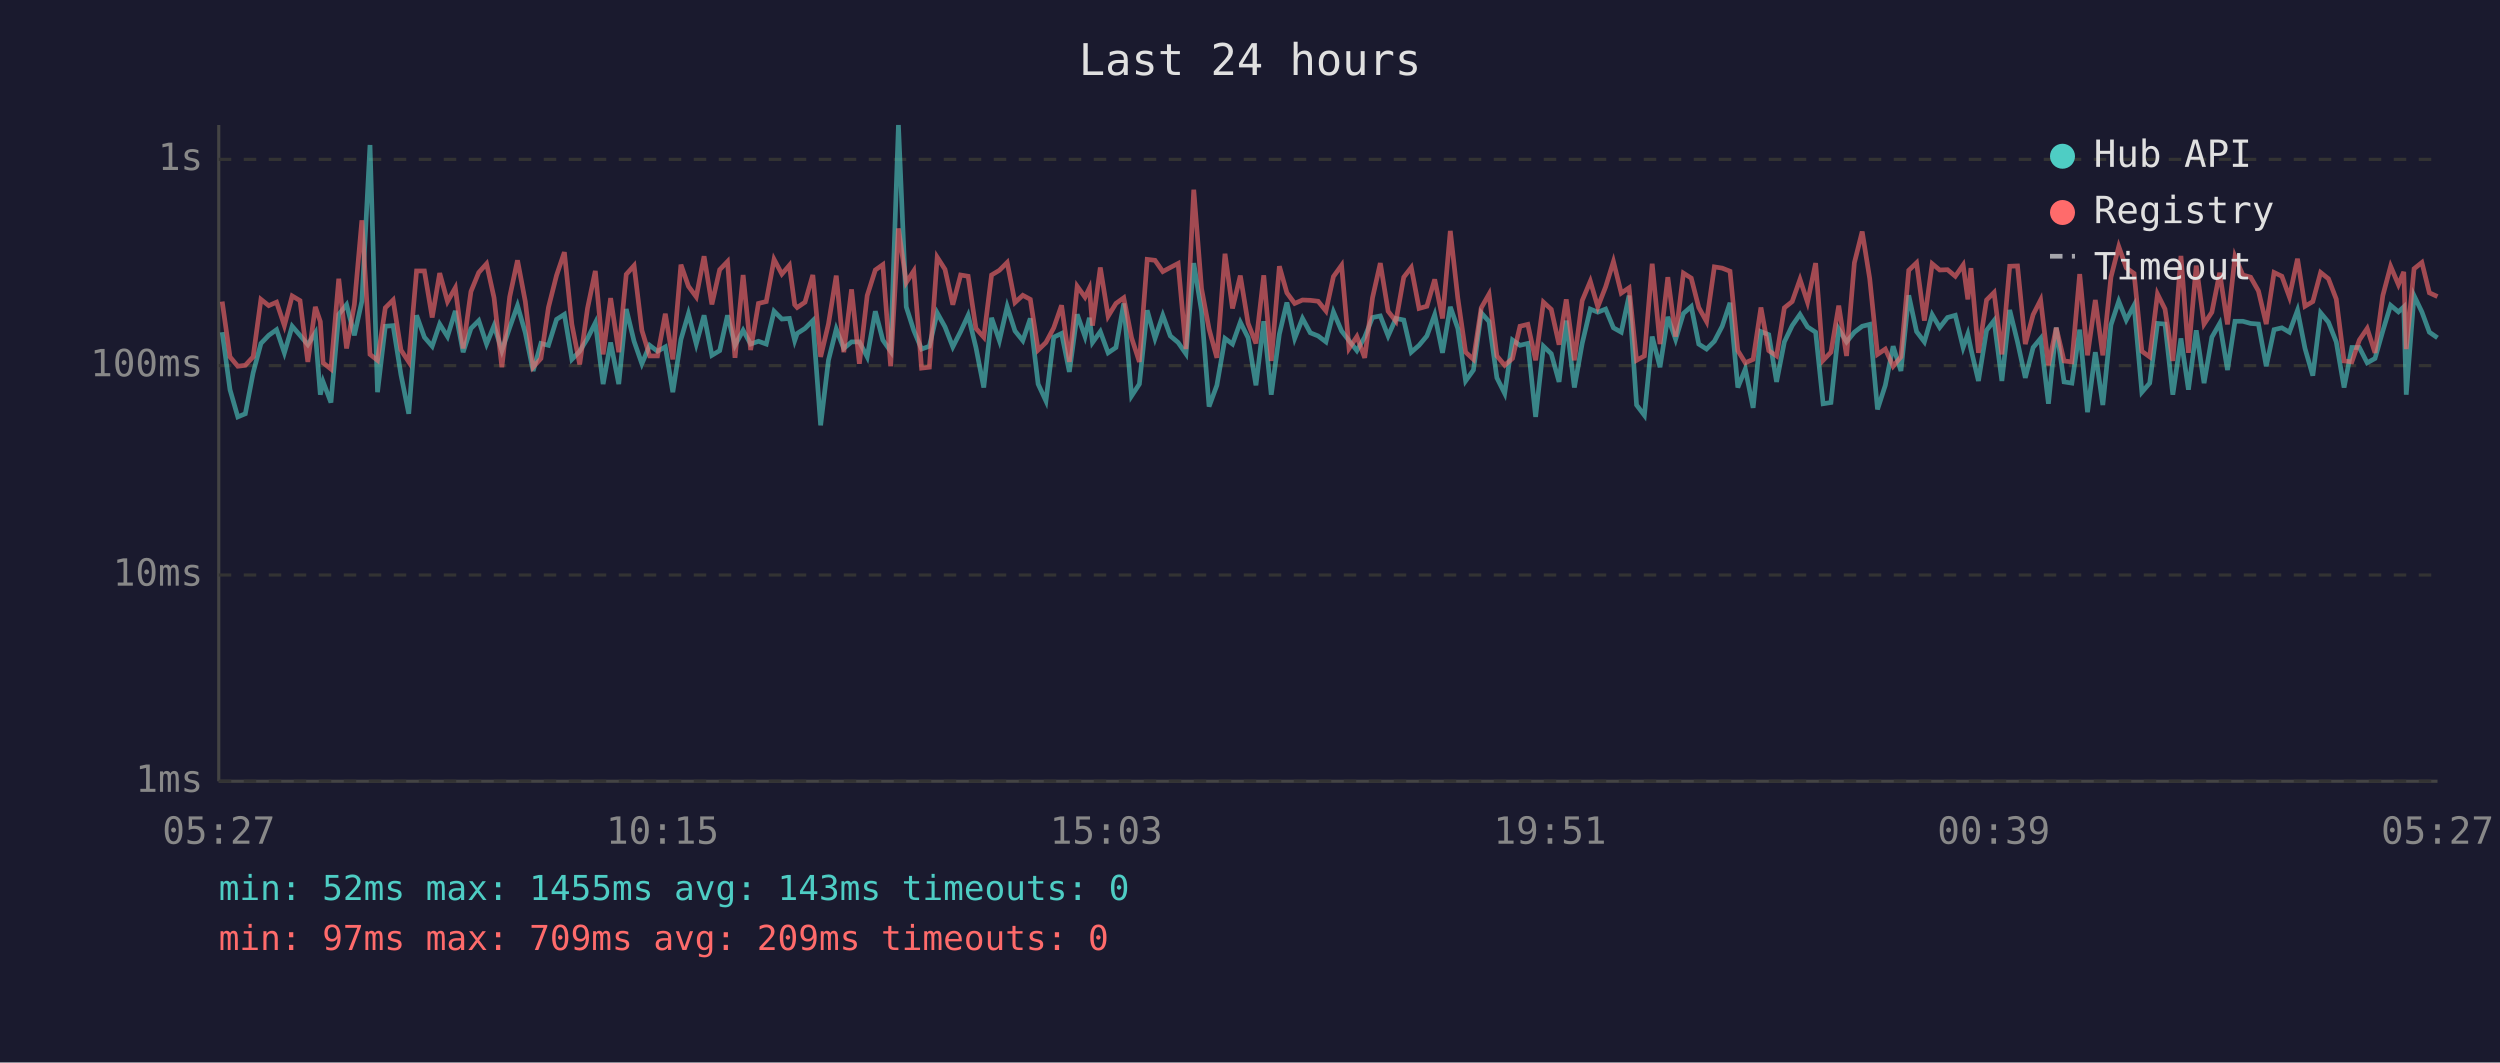
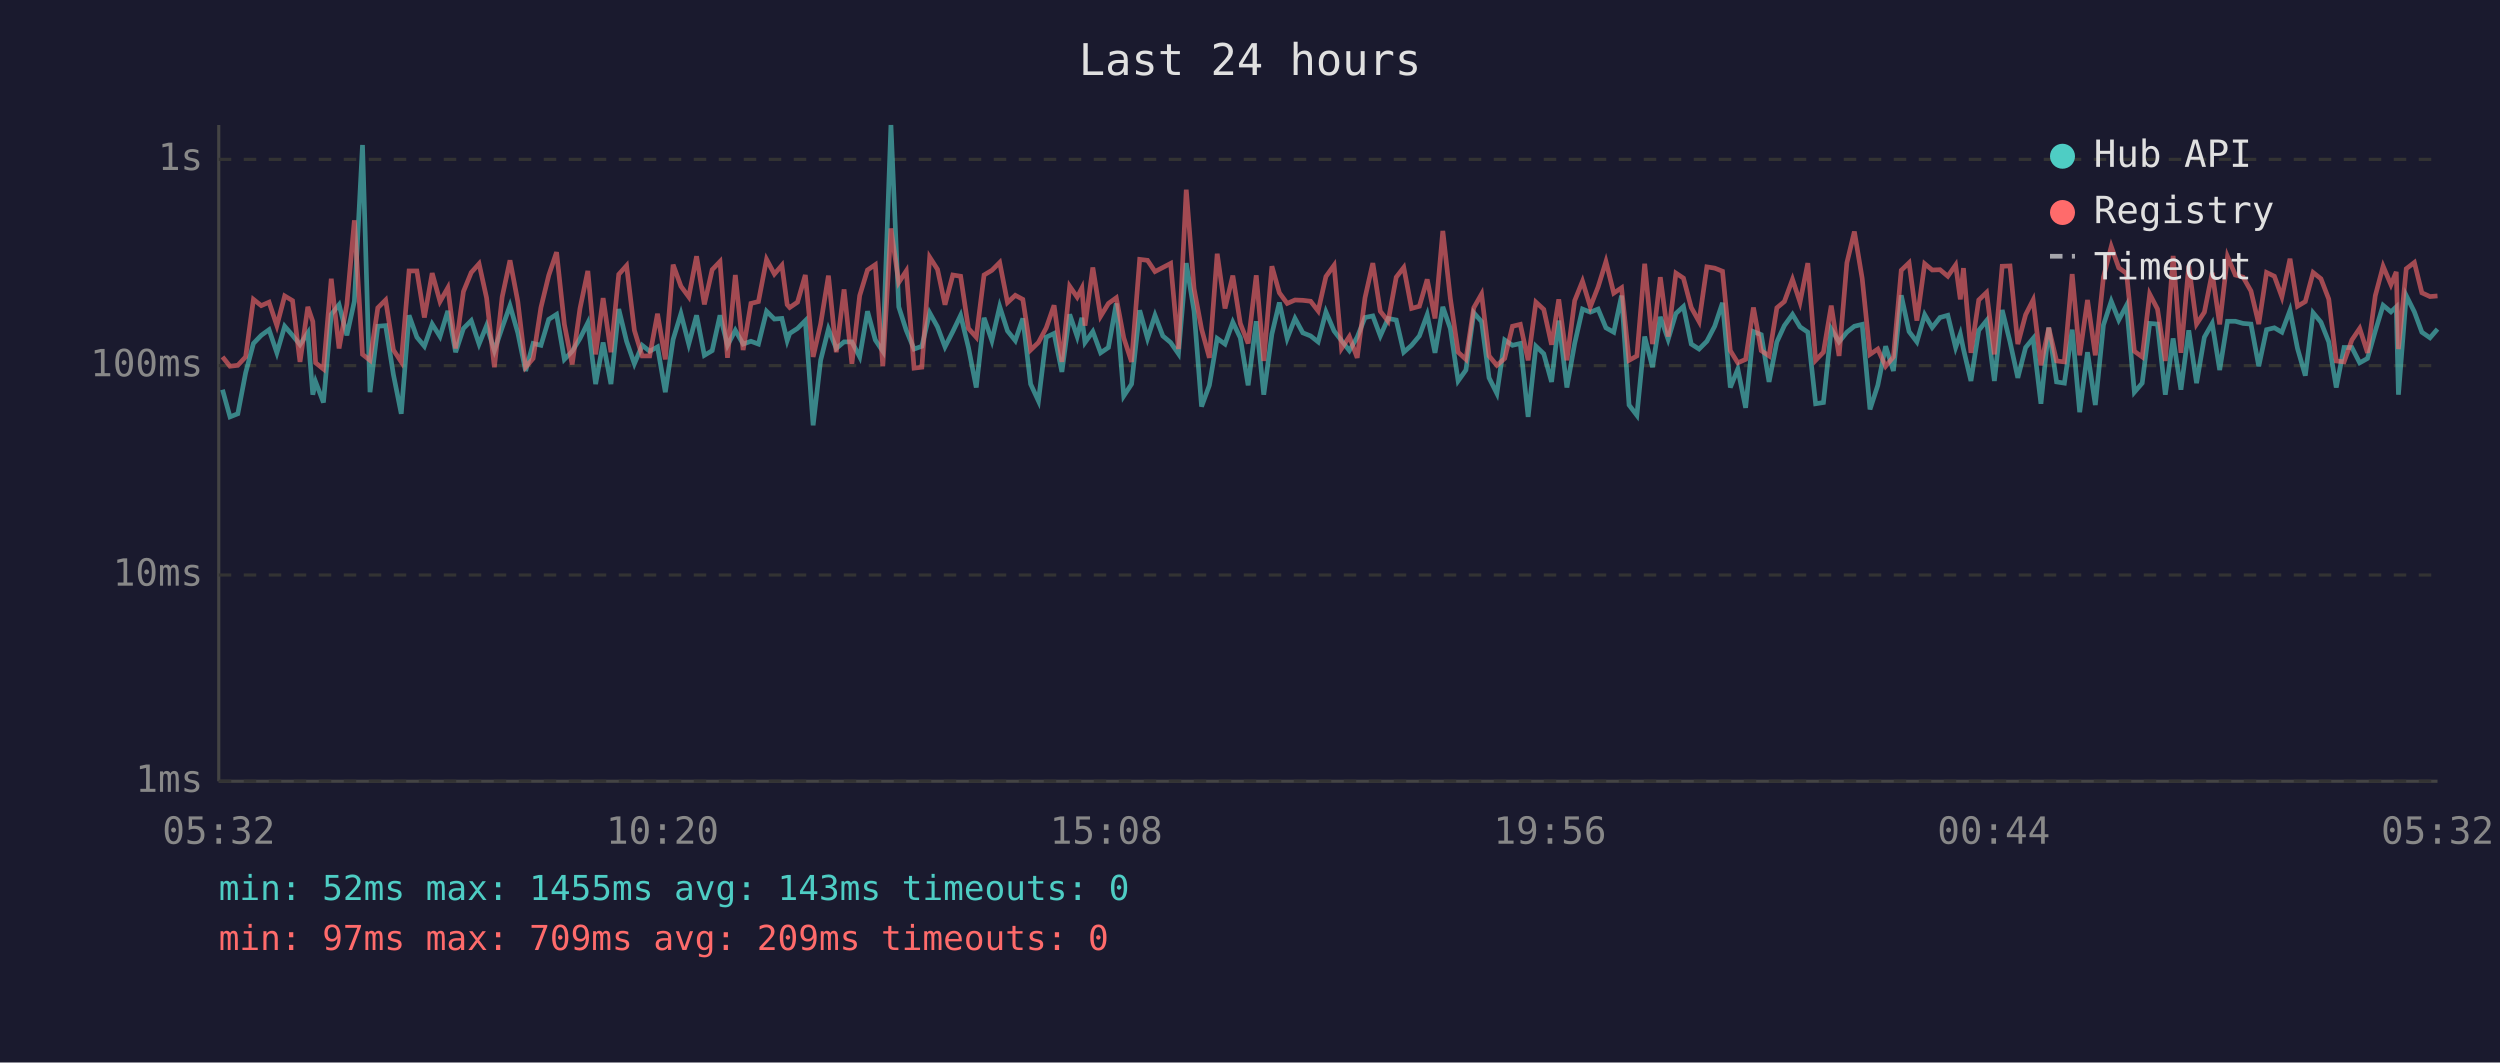
<svg xmlns="http://www.w3.org/2000/svg" viewBox="0 0 800 340" font-family="monospace" font-size="12">
  <rect width="800" height="340" fill="#1a1a2e" />
  <text x="400" y="24" fill="#e0e0e0" font-size="14" text-anchor="middle">Last 24 hours</text>
  <line x1="70" y1="40" x2="70" y2="250" stroke="#444" stroke-width="1" />
  <line x1="70" y1="250" x2="780" y2="250" stroke="#444" stroke-width="1" />
  <line x1="70" y1="250" x2="780" y2="250" stroke="#333" stroke-width="1" stroke-dasharray="4" />
  <text x="65" y="250" fill="#888" text-anchor="end" dominant-baseline="middle">1ms</text>
  <line x1="70" y1="184" x2="780" y2="184" stroke="#333" stroke-width="1" stroke-dasharray="4" />
  <text x="65" y="184" fill="#888" text-anchor="end" dominant-baseline="middle">10ms</text>
  <line x1="70" y1="117" x2="780" y2="117" stroke="#333" stroke-width="1" stroke-dasharray="4" />
  <text x="65" y="117" fill="#888" text-anchor="end" dominant-baseline="middle">100ms</text>
  <line x1="70" y1="51" x2="780" y2="51" stroke="#333" stroke-width="1" stroke-dasharray="4" />
  <text x="65" y="51" fill="#888" text-anchor="end" dominant-baseline="middle">1s</text>
-   <text x="70" y="270" fill="#888" text-anchor="middle">05:27</text>
-   <text x="212" y="270" fill="#888" text-anchor="middle">10:15</text>
-   <text x="354" y="270" fill="#888" text-anchor="middle">15:03</text>
-   <text x="496" y="270" fill="#888" text-anchor="middle">19:51</text>
-   <text x="638" y="270" fill="#888" text-anchor="middle">00:39</text>
-   <text x="780" y="270" fill="#888" text-anchor="middle">05:27</text>
-   <polyline points="71.1,106.3 73.6,124.7 76.1,133.4 78.5,132.4 81.0,119.3 83.5,109.9 86.0,107.3 88.5,105.5 91.0,112.9 93.5,104.4 96.0,107.3 98.5,110.3 100.9,106.5 102.5,126.3 103.4,122.2 105.9,128.8 108.4,100.6 110.9,97.5 113.4,107.3 115.8,96.4 118.4,46.4 120.8,125.5 123.3,104.4 125.8,104.2 128.3,119.9 130.8,132.4 133.3,100.9 135.8,107.9 138.3,110.8 140.7,103.7 143.2,107.7 145.7,99.5 148.2,112.7 150.7,105.1 153.2,102.6 155.7,110.1 158.1,104.2 160.6,112.2 163.1,104.8 165.6,97.8 168.1,106.5 170.6,118.7 173.1,109.9 175.5,110.5 178.1,102.2 180.6,100.6 183.0,115.0 185.5,112.4 188.0,108.3 190.5,103.3 193.0,122.9 195.4,109.6 198.0,122.9 200.4,98.9 202.9,109.2 205.4,116.4 207.9,110.5 210.4,112.4 212.9,111.0 215.3,125.5 217.9,108.6 220.3,100.4 222.8,110.1 225.3,100.9 227.8,113.7 230.3,112.2 232.8,100.9 235.2,110.5 237.8,105.7 240.2,110.1 242.7,109.2 245.2,110.1 247.7,99.6 250.2,102.1 252.6,101.9 254.3,109.0 255.1,106.7 257.6,105.1 260.1,102.6 262.6,136.1 265.1,115.3 267.6,105.3 270.0,111.5 272.5,109.4 275.0,109.4 277.5,114.2 280.1,99.6 282.5,108.8 285.0,112.4 287.5,40.0 290.0,98.2 292.4,105.7 294.9,111.7 297.4,110.8 299.9,100.1 302.4,104.6 304.9,111.0 307.4,106.1 309.8,100.9 312.3,111.2 314.8,124.0 317.3,101.7 319.8,109.0 322.3,98.1 324.8,105.9 327.3,109.0 329.7,101.9 332.2,122.9 334.7,128.3 337.2,107.9 339.7,106.7 342.2,119.0 344.7,100.6 347.2,107.7 348.6,101.7 349.6,109.6 352.1,106.1 354.6,112.9 357.1,111.2 359.6,97.1 362.1,126.7 364.6,122.9 367.1,99.3 369.6,108.3 372.1,100.9 374.5,107.5 377.0,109.6 379.5,113.2 382.0,84.2 384.5,99.6 386.9,130.1 389.4,123.3 392.0,108.3 394.4,110.1 396.9,103.1 399.4,108.1 401.9,123.3 404.4,102.8 406.8,126.3 409.4,106.9 411.8,96.8 414.3,108.3 416.8,101.9 419.3,106.5 421.8,107.5 424.3,109.4 426.7,99.8 429.3,105.9 431.7,109.0 434.2,112.2 436.7,107.9 439.2,101.6 441.7,101.1 444.2,107.5 446.7,101.9 449.2,102.4 451.6,112.7 454.1,110.5 456.6,107.5 459.1,100.7 461.6,112.9 464.1,98.2 466.5,105.1 469.0,121.9 471.5,118.4 474.0,100.1 476.5,102.9 479.0,120.9 481.5,125.9 484.0,108.8 486.4,110.5 488.9,109.9 491.4,133.4 493.9,110.8 496.4,113.2 498.9,122.2 501.2,102.6 503.8,124.0 506.3,109.9 508.9,98.9 511.3,99.9 513.8,98.9 516.3,104.9 518.8,106.3 521.3,94.6 523.7,129.6 526.2,132.9 528.7,107.7 531.2,117.5 533.7,101.4 536.2,108.6 538.7,100.3 541.2,98.1 543.6,110.1 546.1,111.7 548.6,109.2 551.1,104.4 553.6,96.9 556.1,124.0 558.5,118.1 561.0,130.5 563.5,106.1 566.0,107.1 568.5,122.2 571.0,109.4 573.5,104.2 576.0,100.6 578.4,104.6 581.0,106.3 583.4,129.2 585.9,128.8 588.4,105.3 590.9,109.4 593.4,106.3 595.9,104.4 598.3,103.8 600.8,131.0 603.3,123.3 605.8,110.8 608.3,118.7 610.8,94.5 613.3,106.1 615.8,109.4 618.3,100.7 620.7,104.8 623.2,101.6 625.7,100.9 628.2,111.2 629.7,106.9 630.7,111.7 633.1,121.9 635.7,105.7 638.1,102.6 640.6,121.9 643.1,99.2 645.6,109.4 648.1,120.9 650.6,111.2 653.0,108.3 655.5,129.2 658.0,104.8 660.5,122.2 663.0,122.6 665.5,105.5 668.0,131.9 670.5,112.7 672.9,129.6 675.5,104.0 678.0,96.4 680.4,102.4 682.9,97.7 685.4,125.5 687.9,122.6 690.4,103.5 692.8,103.7 695.3,126.3 697.9,108.3 700.3,124.7 702.8,105.7 705.3,122.6 707.8,107.9 710.3,103.5 712.8,118.4 715.2,102.8 717.7,102.8 720.2,103.5 722.7,103.7 725.2,117.2 727.7,105.5 730.2,104.9 732.6,106.3 735.2,99.3 737.6,111.5 740.1,120.2 742.6,100.1 745.1,103.1 747.6,109.4 750.1,124.0 752.6,111.2 755.0,111.2 757.5,116.1 760.0,114.7 762.5,105.9 765.0,97.7 767.5,99.8 769.2,98.2 770.0,126.3 772.5,94.6 775.0,99.8 777.4,106.3 780.0,108.1" fill="none" stroke="#4ecdc4" stroke-width="1.5" opacity="0.6" />
-   <polyline points="71.1,96.5 73.6,114.2 76.1,117.2 78.5,116.9 81.0,114.2 83.5,95.8 86.0,97.8 88.5,96.7 91.0,104.2 93.5,94.7 96.0,96.2 98.5,115.8 100.9,98.2 102.5,102.9 103.4,116.1 105.9,118.1 108.4,89.2 110.9,111.5 113.4,97.4 115.8,70.5 118.4,113.4 120.8,115.3 123.3,98.5 125.8,96.0 128.3,112.0 130.8,115.8 133.3,86.7 135.8,86.7 138.3,101.6 140.7,87.4 143.2,96.5 145.7,92.1 148.2,111.5 150.7,93.3 153.2,87.2 155.7,84.4 158.1,95.3 160.6,117.5 163.1,95.0 165.6,83.3 168.1,96.5 170.6,117.5 173.1,114.7 175.5,98.4 178.1,88.1 180.6,80.7 183.0,103.8 185.5,116.6 188.0,98.7 190.5,86.7 193.0,113.4 195.4,95.4 198.0,112.7 200.4,87.8 202.9,85.0 205.4,105.7 207.9,113.9 210.4,113.9 212.9,100.4 215.3,115.0 217.9,84.7 220.3,91.6 222.8,95.0 225.3,82.0 227.8,97.4 230.3,86.3 232.8,83.7 235.2,114.5 237.8,88.0 240.2,112.0 242.7,97.1 245.2,96.5 247.7,83.0 250.2,87.7 252.6,84.9 254.3,97.5 255.1,98.4 257.6,96.7 260.1,88.0 262.6,114.2 265.1,103.7 267.6,88.2 270.0,112.7 272.5,92.6 275.0,116.4 277.5,94.6 280.1,86.4 282.5,84.7 285.0,117.2 287.5,73.1 290.0,90.4 292.4,86.7 294.9,117.8 297.4,117.5 299.9,82.3 302.4,86.2 304.9,97.5 307.4,88.0 309.8,88.4 312.3,105.1 314.8,107.9 317.3,88.0 319.8,86.5 322.3,84.0 324.8,96.8 327.3,94.5 329.7,95.8 332.2,112.0 334.7,109.6 337.2,104.9 339.7,97.7 342.2,115.8 344.7,91.6 347.2,95.1 348.6,92.2 349.6,104.2 352.1,85.6 354.6,101.2 357.1,97.1 359.6,95.3 362.1,108.1 364.6,115.8 367.1,83.0 369.6,83.3 372.1,86.9 374.5,85.6 377.0,84.3 379.5,111.7 382.0,60.7 384.5,92.4 386.9,105.3 389.4,114.5 392.0,81.2 394.4,98.7 396.9,88.2 399.4,103.5 401.9,109.9 404.4,88.1 406.8,115.5 409.4,85.2 411.8,93.7 414.3,97.1 416.8,96.0 419.3,96.1 421.8,96.4 424.3,99.5 426.7,88.5 429.3,84.9 431.7,111.5 434.2,107.7 436.7,114.5 439.2,95.3 441.7,84.2 444.2,99.6 446.7,102.8 449.2,88.7 451.6,85.6 454.1,98.7 456.6,98.0 459.1,89.4 461.6,101.9 464.1,73.9 466.5,95.4 469.0,112.7 471.5,115.0 474.0,98.5 476.5,94.1 479.0,113.9 481.5,116.9 484.0,114.7 486.4,104.4 488.9,103.8 491.4,115.3 493.9,96.7 496.4,99.0 498.9,110.3 501.2,95.8 503.8,115.3 506.3,96.2 508.9,90.0 511.3,98.2 513.8,91.8 516.3,83.7 518.8,93.8 521.3,92.1 523.7,115.3 526.2,113.9 528.7,84.4 531.2,110.1 533.7,88.7 536.2,107.7 538.7,87.4 541.2,89.0 543.6,98.4 546.1,102.9 548.6,85.4 551.1,85.8 553.6,86.8 556.1,112.2 558.5,116.1 561.0,115.0 563.5,98.4 566.0,112.2 568.5,113.9 571.0,98.5 573.5,96.5 576.0,89.4 578.4,96.7 581.0,84.2 583.4,115.3 585.9,112.7 588.4,97.8 590.9,113.9 593.4,84.1 595.9,74.1 598.3,89.1 600.8,113.4 603.3,111.7 605.8,117.2 608.3,114.2 610.8,86.5 613.3,84.1 615.8,102.6 618.3,84.4 620.7,86.4 623.2,86.3 625.7,88.4 628.2,84.8 629.7,95.8 630.7,85.8 633.1,112.9 635.7,96.0 638.1,93.6 640.6,113.4 643.1,85.2 645.6,85.1 648.1,110.1 650.6,100.7 653.0,96.0 655.5,116.9 658.0,104.9 660.5,115.5 663.0,115.8 665.5,87.7 668.0,113.7 670.5,96.0 672.9,113.7 675.5,88.7 678.0,78.9 680.4,85.7 682.9,87.5 685.4,112.4 687.9,114.2 690.4,94.1 692.8,98.9 695.3,115.5 697.9,81.9 700.3,112.9 702.8,85.0 705.3,103.7 707.8,99.9 710.3,87.3 712.8,103.8 715.2,82.1 717.7,88.0 720.2,88.7 722.7,93.1 725.2,103.7 727.7,87.2 730.2,88.4 732.6,95.0 735.2,82.8 737.6,98.0 740.1,96.5 742.6,87.2 745.1,89.2 747.6,95.7 750.1,115.5 752.6,115.8 755.0,108.8 757.5,105.1 760.0,112.9 762.5,94.6 765.0,85.2 767.5,91.1 769.2,87.0 770.0,111.7 772.5,86.0 775.0,84.0 777.4,93.7 780.0,94.9" fill="none" stroke="#ff6b6b" stroke-width="1.5" opacity="0.6" />
+   <text x="70" y="270" fill="#888" text-anchor="middle">05:32</text>
+   <text x="212" y="270" fill="#888" text-anchor="middle">10:20</text>
+   <text x="354" y="270" fill="#888" text-anchor="middle">15:08</text>
+   <text x="496" y="270" fill="#888" text-anchor="middle">19:56</text>
+   <text x="638" y="270" fill="#888" text-anchor="middle">00:44</text>
+   <text x="780" y="270" fill="#888" text-anchor="middle">05:32</text>
+   <polyline points="71.2,124.7 73.6,133.4 76.1,132.4 78.6,119.3 81.1,109.9 83.6,107.3 86.1,105.5 88.6,112.9 91.1,104.4 93.6,107.3 96.0,110.3 98.5,106.5 100.1,126.3 101.0,122.2 103.5,128.8 106.0,100.6 108.5,97.5 111.0,107.3 113.4,96.4 116.0,46.4 118.4,125.5 120.9,104.4 123.4,104.2 125.9,119.9 128.4,132.4 130.9,100.9 133.4,107.9 135.8,110.8 138.3,103.7 140.8,107.7 143.3,99.5 145.8,112.7 148.3,105.1 150.8,102.6 153.3,110.1 155.7,104.2 158.2,112.2 160.7,104.8 163.2,97.8 165.7,106.5 168.2,118.7 170.6,109.9 173.1,110.5 175.6,102.2 178.1,100.6 180.6,115.0 183.1,112.4 185.6,108.3 188.1,103.3 190.6,122.9 193.0,109.6 195.5,122.9 198.0,98.9 200.5,109.2 203.0,116.4 205.5,110.5 207.9,112.4 210.4,111.0 212.9,125.5 215.4,108.6 217.9,100.4 220.4,110.1 222.9,100.9 225.4,113.7 227.9,112.2 230.4,100.9 232.8,110.5 235.3,105.7 237.8,110.1 240.3,109.2 242.7,110.1 245.3,99.6 247.8,102.1 250.2,101.9 251.9,109.0 252.7,106.7 255.2,105.1 257.7,102.6 260.2,136.1 262.6,115.3 265.1,105.3 267.6,111.5 270.1,109.4 272.6,109.4 275.1,114.2 277.6,99.6 280.1,108.8 282.5,112.4 285.1,40.0 287.6,98.2 290.0,105.7 292.5,111.7 295.0,110.8 297.5,100.1 300.0,104.6 302.4,111.0 304.9,106.1 307.4,100.9 309.9,111.2 312.4,124.0 314.9,101.7 317.4,109.0 319.9,98.1 322.4,105.9 324.9,109.0 327.3,101.9 329.8,122.9 332.3,128.3 334.8,107.9 337.3,106.7 339.8,119.0 342.3,100.6 344.7,107.7 346.2,101.7 347.2,109.6 349.7,106.1 352.2,112.9 354.7,111.2 357.2,97.1 359.6,126.7 362.1,122.9 364.7,99.3 367.2,108.3 369.6,100.9 372.1,107.5 374.6,109.6 377.1,113.2 379.6,84.2 382.1,99.6 384.5,130.1 387.0,123.3 389.5,108.3 392.0,110.1 394.5,103.1 396.9,108.1 399.4,123.3 402.0,102.8 404.4,126.3 407.0,106.9 409.4,96.8 411.9,108.3 414.4,101.9 416.9,106.5 419.4,107.5 421.8,109.4 424.3,99.8 426.9,105.9 429.3,109.0 431.8,112.2 434.3,107.9 436.8,101.6 439.3,101.1 441.7,107.5 444.2,101.9 446.8,102.4 449.2,112.7 451.7,110.5 454.2,107.5 456.7,100.7 459.2,112.9 461.7,98.2 464.1,105.1 466.6,121.9 469.1,118.4 471.6,100.1 474.1,102.9 476.5,120.9 479.0,125.9 481.5,108.8 484.0,110.5 486.5,109.9 489.0,133.4 491.5,110.8 494.0,113.2 496.5,122.2 498.8,102.6 501.4,124.0 503.9,109.9 506.4,98.9 508.9,99.9 511.4,98.9 513.9,104.9 516.4,106.3 518.9,94.6 521.3,129.6 523.8,132.9 526.3,107.7 528.8,117.5 531.3,101.4 533.8,108.6 536.3,100.3 538.7,98.1 541.2,110.1 543.7,111.7 546.2,109.2 548.7,104.4 551.2,96.9 553.7,124.0 556.1,118.1 558.6,130.5 561.1,106.1 563.6,107.1 566.1,122.2 568.6,109.4 571.0,104.2 573.6,100.6 576.0,104.6 578.5,106.3 581.0,129.2 583.5,128.8 586.0,105.3 588.5,109.4 591.0,106.3 593.4,104.4 595.9,103.8 598.4,131.0 600.9,123.3 603.4,110.8 605.9,118.7 608.4,94.5 610.9,106.1 613.4,109.4 615.9,100.7 618.3,104.8 620.8,101.6 623.3,100.9 625.8,111.2 627.3,106.9 628.3,111.7 630.7,121.9 633.2,105.7 635.7,102.6 638.2,121.9 640.7,99.2 643.2,109.4 645.7,120.9 648.2,111.2 650.6,108.3 653.1,129.2 655.6,104.8 658.1,122.2 660.6,122.6 663.1,105.5 665.5,131.9 668.0,112.7 670.5,129.6 673.1,104.0 675.6,96.4 678.0,102.4 680.5,97.7 683.0,125.5 685.5,122.6 687.9,103.5 690.4,103.7 692.9,126.3 695.4,108.3 697.9,124.7 700.4,105.7 702.9,122.6 705.4,107.9 707.9,103.5 710.3,118.4 712.8,102.8 715.3,102.8 717.8,103.5 720.3,103.7 722.8,117.2 725.3,105.5 727.8,104.9 730.2,106.3 732.8,99.3 735.2,111.5 737.7,120.2 740.2,100.1 742.7,103.1 745.2,109.4 747.6,124.0 750.1,111.2 752.6,111.2 755.1,116.1 757.6,114.7 760.1,105.9 762.6,97.7 765.1,99.8 766.8,98.2 767.5,126.3 770.0,94.6 772.6,99.8 775.0,106.3 777.6,108.1 780.0,105.3" fill="none" stroke="#4ecdc4" stroke-width="1.5" opacity="0.6" />
+   <polyline points="71.2,114.2 73.6,117.2 76.1,116.9 78.6,114.2 81.1,95.8 83.6,97.8 86.1,96.7 88.6,104.2 91.1,94.7 93.6,96.2 96.0,115.8 98.5,98.2 100.1,102.9 101.0,116.1 103.5,118.1 106.0,89.2 108.5,111.5 111.0,97.4 113.4,70.5 116.0,113.4 118.4,115.3 120.9,98.5 123.4,96.0 125.9,112.0 128.4,115.8 130.9,86.7 133.4,86.7 135.8,101.6 138.3,87.4 140.8,96.5 143.3,92.1 145.8,111.5 148.3,93.3 150.8,87.2 153.3,84.4 155.7,95.3 158.2,117.5 160.7,95.0 163.2,83.3 165.7,96.5 168.2,117.5 170.6,114.7 173.1,98.4 175.6,88.1 178.1,80.7 180.6,103.8 183.1,116.6 185.6,98.7 188.1,86.7 190.6,113.4 193.0,95.4 195.5,112.7 198.0,87.8 200.5,85.0 203.0,105.7 205.5,113.9 207.9,113.9 210.4,100.4 212.9,115.0 215.4,84.7 217.9,91.6 220.4,95.0 222.9,82.0 225.4,97.4 227.9,86.3 230.4,83.7 232.8,114.5 235.3,88.0 237.8,112.0 240.3,97.1 242.7,96.5 245.3,83.0 247.8,87.7 250.2,84.9 251.9,97.5 252.7,98.4 255.2,96.7 257.7,88.0 260.2,114.2 262.6,103.7 265.1,88.2 267.6,112.7 270.1,92.6 272.6,116.4 275.1,94.6 277.6,86.4 280.1,84.7 282.5,117.2 285.1,73.1 287.6,90.4 290.0,86.7 292.5,117.8 295.0,117.5 297.5,82.3 300.0,86.2 302.4,97.5 304.9,88.0 307.4,88.4 309.9,105.1 312.4,107.9 314.9,88.0 317.4,86.5 319.9,84.0 322.4,96.8 324.9,94.5 327.3,95.8 329.8,112.0 332.3,109.6 334.8,104.9 337.3,97.7 339.8,115.8 342.3,91.6 344.7,95.1 346.2,92.2 347.2,104.2 349.7,85.6 352.2,101.2 354.7,97.1 357.2,95.3 359.6,108.1 362.1,115.8 364.7,83.0 367.2,83.3 369.6,86.9 372.1,85.6 374.6,84.3 377.1,111.7 379.6,60.7 382.1,92.4 384.5,105.3 387.0,114.5 389.5,81.2 392.0,98.7 394.5,88.2 396.9,103.5 399.4,109.9 402.0,88.1 404.4,115.5 407.0,85.2 409.4,93.7 411.9,97.1 414.4,96.0 416.9,96.1 419.4,96.4 421.8,99.5 424.3,88.5 426.9,84.9 429.3,111.5 431.8,107.7 434.3,114.5 436.8,95.3 439.3,84.2 441.7,99.6 444.2,102.8 446.8,88.7 449.2,85.6 451.7,98.7 454.2,98.0 456.7,89.4 459.2,101.9 461.7,73.9 464.1,95.4 466.6,112.7 469.1,115.0 471.6,98.5 474.1,94.1 476.5,113.9 479.0,116.9 481.5,114.7 484.0,104.4 486.5,103.8 489.0,115.3 491.5,96.7 494.0,99.0 496.5,110.3 498.8,95.8 501.4,115.3 503.9,96.2 506.4,90.0 508.9,98.2 511.4,91.8 513.9,83.7 516.4,93.8 518.9,92.1 521.3,115.3 523.8,113.9 526.3,84.4 528.8,110.1 531.3,88.7 533.8,107.7 536.3,87.4 538.7,89.0 541.2,98.4 543.7,102.9 546.2,85.4 548.7,85.8 551.2,86.8 553.7,112.2 556.1,116.1 558.6,115.0 561.1,98.4 563.6,112.2 566.1,113.9 568.6,98.5 571.0,96.5 573.6,89.4 576.0,96.7 578.5,84.2 581.0,115.3 583.5,112.7 586.0,97.8 588.5,113.9 591.0,84.1 593.4,74.1 595.9,89.1 598.4,113.4 600.9,111.7 603.4,117.2 605.9,114.2 608.4,86.5 610.9,84.1 613.4,102.6 615.9,84.4 618.3,86.4 620.8,86.3 623.3,88.4 625.8,84.8 627.3,95.8 628.3,85.8 630.7,112.9 633.2,96.0 635.7,93.6 638.2,113.4 640.7,85.2 643.2,85.1 645.7,110.1 648.2,100.7 650.6,96.0 653.1,116.9 655.6,104.9 658.1,115.5 660.6,115.8 663.1,87.7 665.5,113.7 668.0,96.0 670.5,113.7 673.1,88.7 675.6,78.9 678.0,85.7 680.5,87.5 683.0,112.4 685.5,114.2 687.9,94.1 690.4,98.9 692.9,115.5 695.4,81.9 697.9,112.9 700.4,85.0 702.9,103.7 705.4,99.9 707.9,87.3 710.3,103.8 712.8,82.1 715.3,88.0 717.8,88.7 720.3,93.1 722.8,103.7 725.3,87.2 727.8,88.4 730.2,95.0 732.8,82.8 735.2,98.0 737.7,96.5 740.2,87.2 742.7,89.2 745.2,95.7 747.6,115.5 750.1,115.8 752.6,108.8 755.1,105.1 757.6,112.9 760.1,94.6 762.6,85.2 765.1,91.1 766.8,87.0 767.5,111.7 770.0,86.0 772.6,84.0 775.0,93.7 777.6,94.9 780.0,94.7" fill="none" stroke="#ff6b6b" stroke-width="1.5" opacity="0.6" />
  <circle cx="660" cy="50" r="4" fill="#4ecdc4" />
  <text x="670" y="50" fill="#e0e0e0" dominant-baseline="middle">Hub API</text>
  <circle cx="660" cy="68" r="4" fill="#ff6b6b" />
  <text x="670" y="68" fill="#e0e0e0" dominant-baseline="middle">Registry</text>
  <line x1="656" y1="82" x2="664" y2="82" stroke="#e0e0e0" stroke-width="1.5" stroke-dasharray="4,3" opacity="0.7" />
  <text x="670" y="86" fill="#e0e0e0" dominant-baseline="middle">Timeout</text>
  <text x="70" y="288" fill="#4ecdc4" font-size="11">min: 52ms  max: 1455ms  avg: 143ms  timeouts: 0</text>
  <text x="70" y="304" fill="#ff6b6b" font-size="11">min: 97ms  max: 709ms  avg: 209ms  timeouts: 0</text>
</svg>
